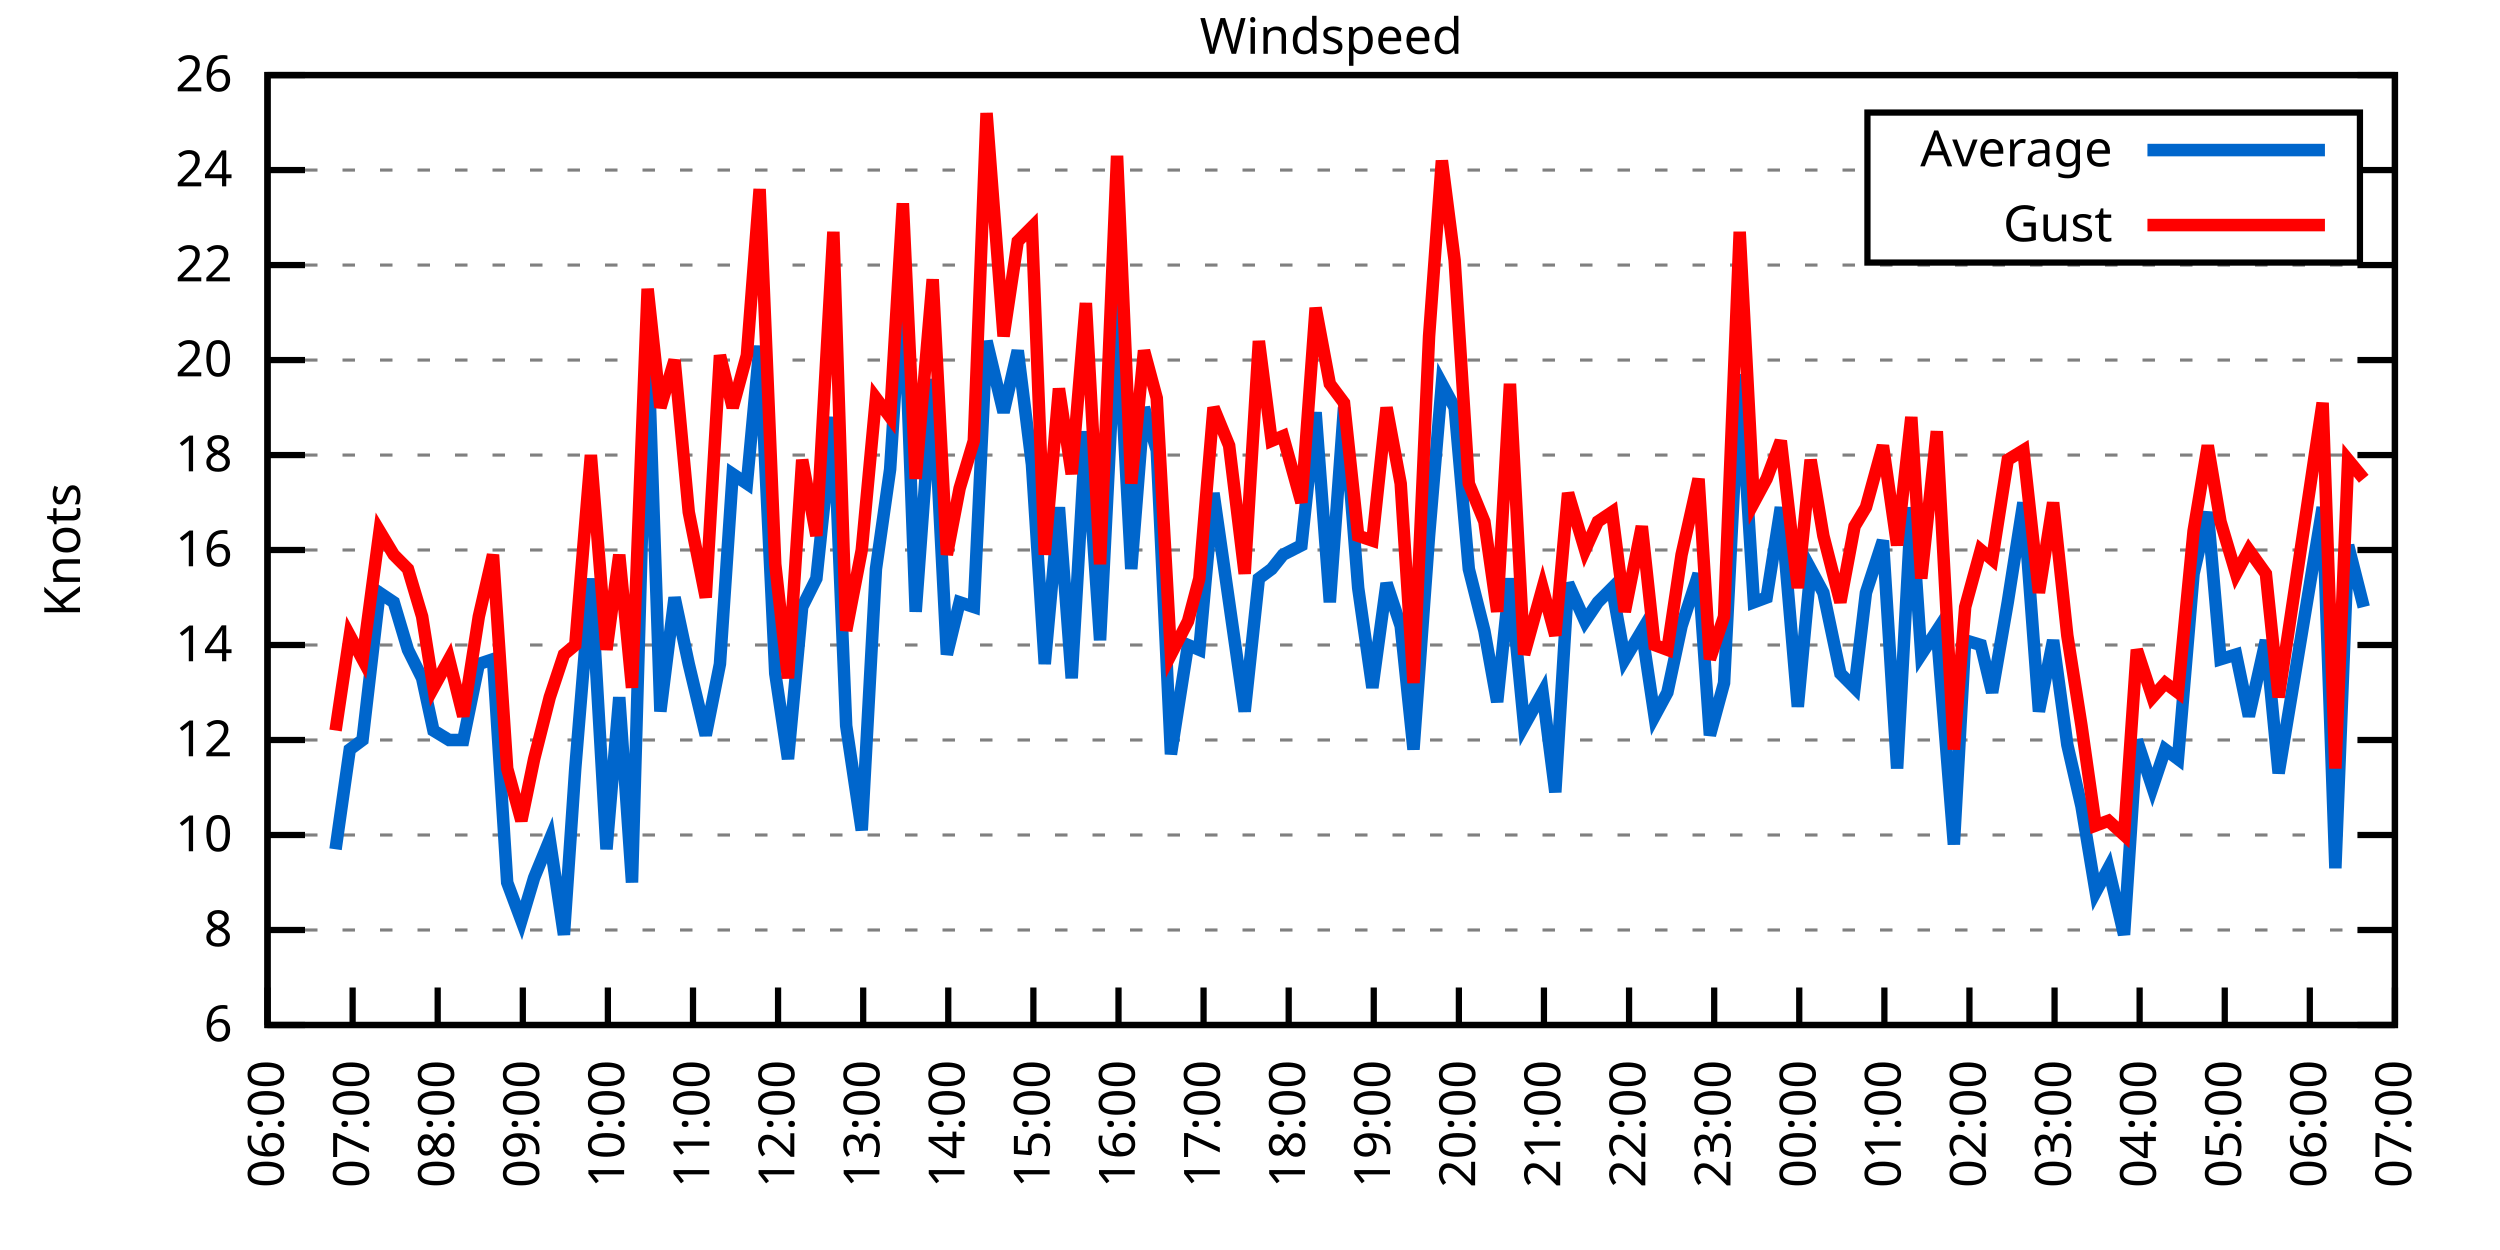
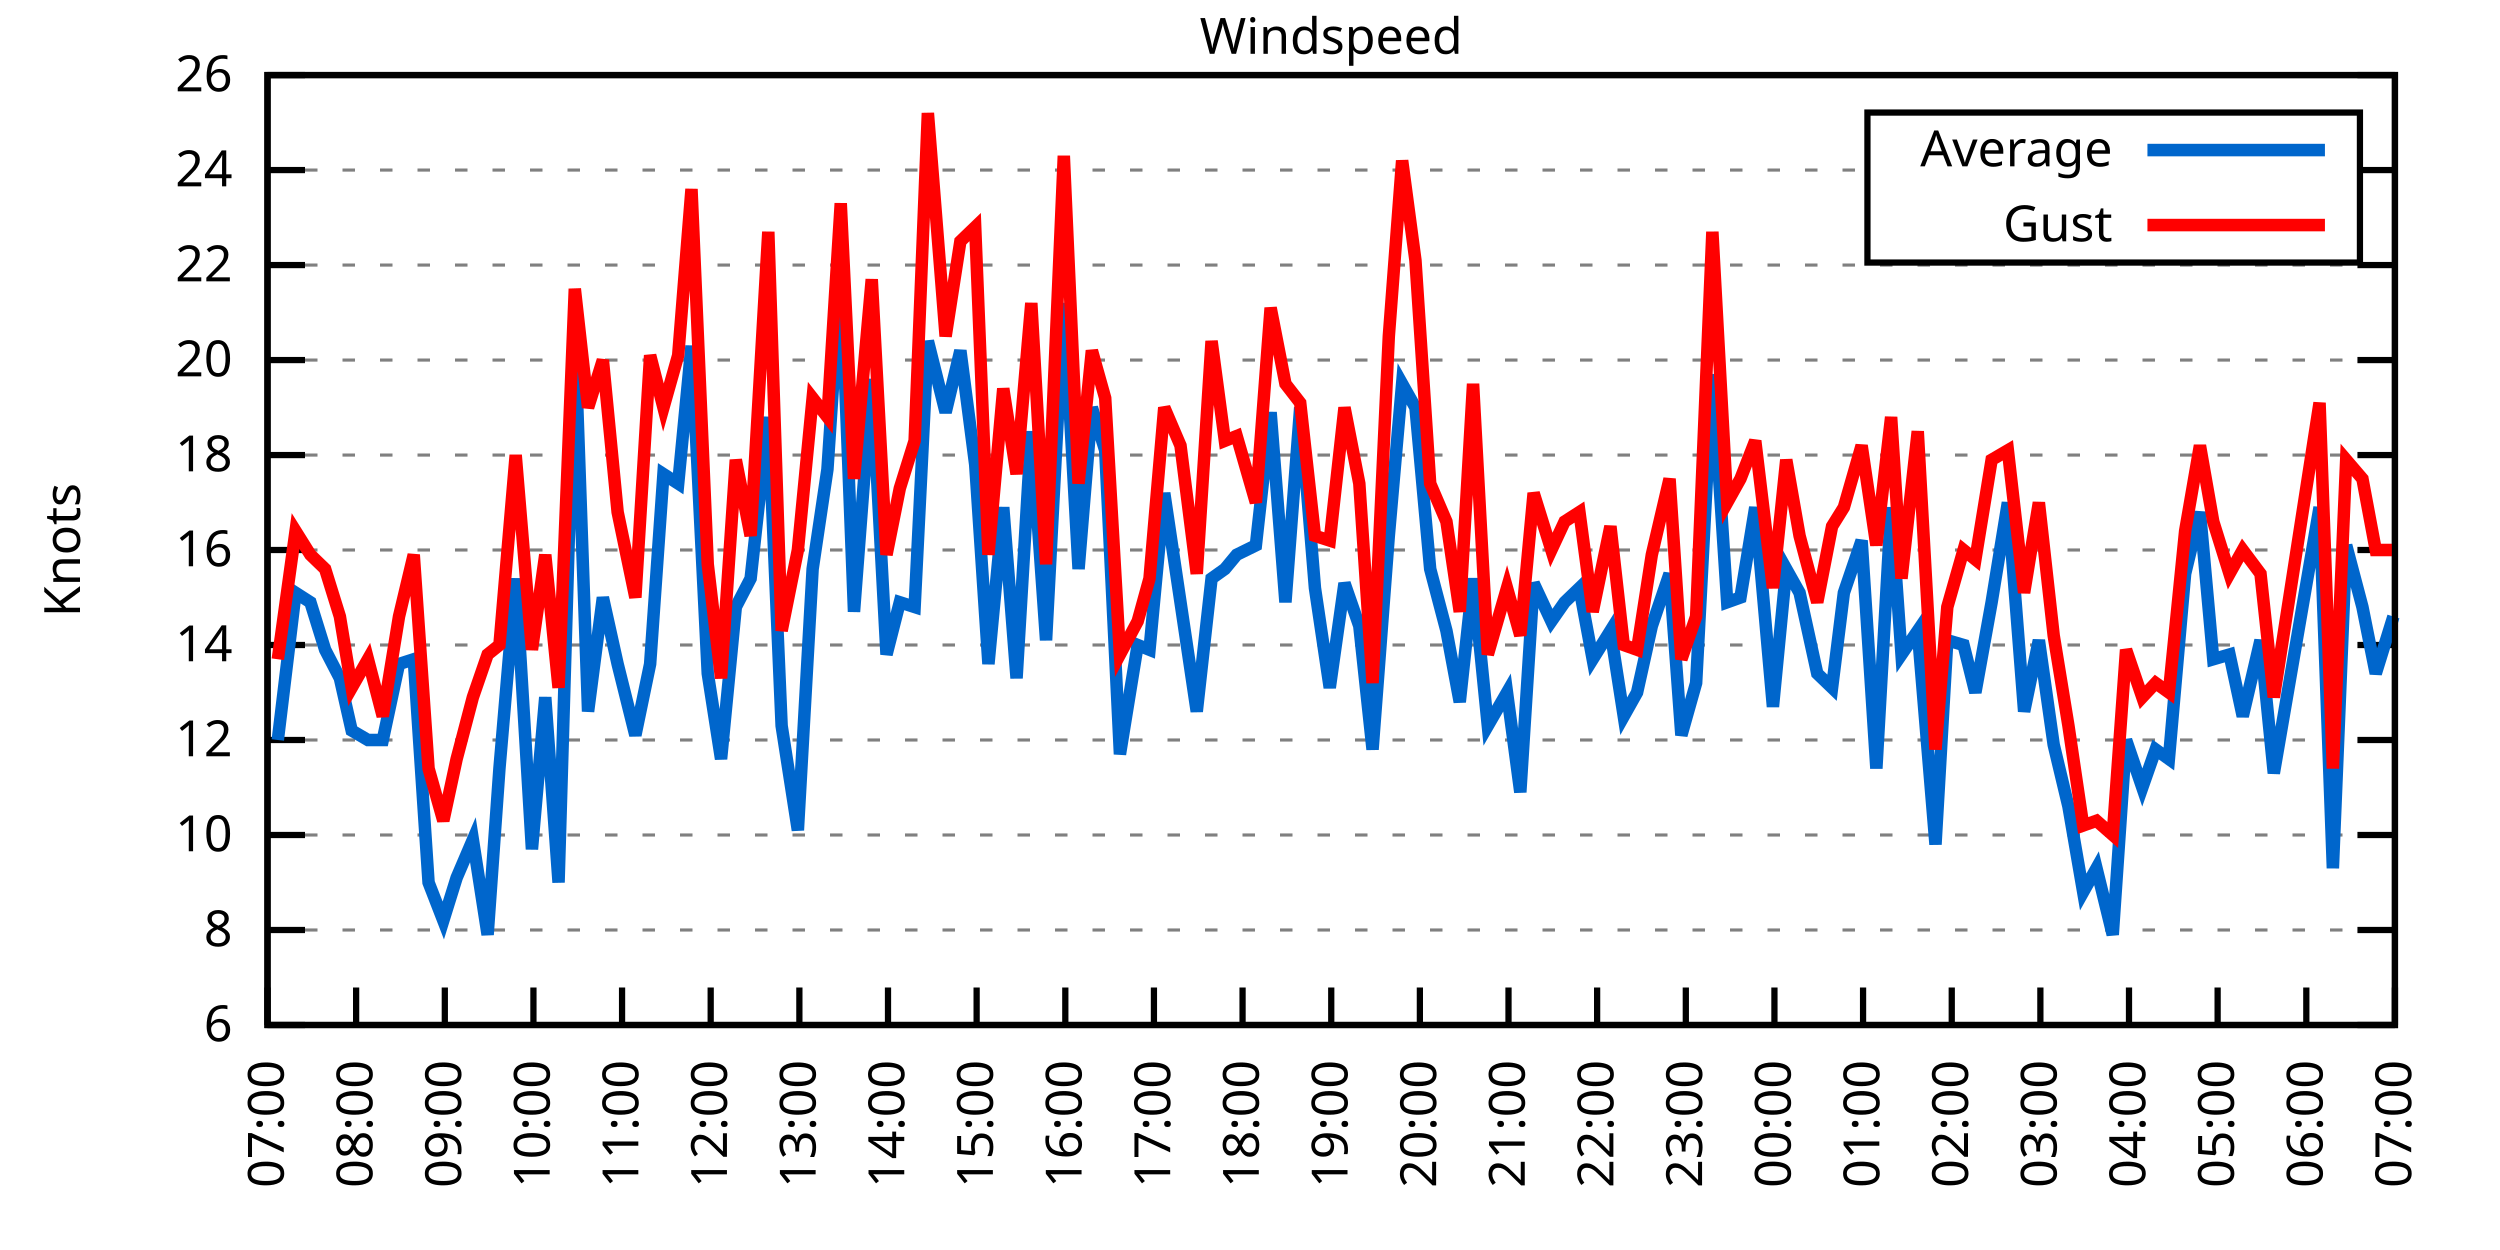
<svg xmlns="http://www.w3.org/2000/svg" xmlns:xlink="http://www.w3.org/1999/xlink" width="400" height="200" viewBox="0 0 400 200">
  <g id="gnuplot_canvas">
    <rect x="0" y="0" width="400" height="200" fill="none" />
    <defs>
      <circle id="gpDot" r="0.5" stroke-width="0.5" stroke="currentColor" />
      <path id="gpPt0" stroke-width="0.333" stroke="currentColor" d="M-1,0 h2 M0,-1 v2" />
      <path id="gpPt1" stroke-width="0.333" stroke="currentColor" d="M-1,-1 L1,1 M1,-1 L-1,1" />
      <path id="gpPt2" stroke-width="0.333" stroke="currentColor" d="M-1,0 L1,0 M0,-1 L0,1 M-1,-1 L1,1 M-1,1 L1,-1" />
      <rect id="gpPt3" stroke-width="0.333" stroke="currentColor" x="-1" y="-1" width="2" height="2" />
      <rect id="gpPt4" stroke-width="0.333" stroke="currentColor" fill="currentColor" x="-1" y="-1" width="2" height="2" />
      <circle id="gpPt5" stroke-width="0.333" stroke="currentColor" cx="0" cy="0" r="1" />
      <use xlink:href="#gpPt5" id="gpPt6" fill="currentColor" stroke="none" />
      <path id="gpPt7" stroke-width="0.333" stroke="currentColor" d="M0,-1.33 L-1.33,0.67 L1.33,0.67 z" />
      <use xlink:href="#gpPt7" id="gpPt8" fill="currentColor" stroke="none" />
      <use xlink:href="#gpPt7" id="gpPt9" stroke="currentColor" transform="rotate(180)" />
      <use xlink:href="#gpPt9" id="gpPt10" fill="currentColor" stroke="none" />
      <use xlink:href="#gpPt3" id="gpPt11" stroke="currentColor" transform="rotate(45)" />
      <use xlink:href="#gpPt11" id="gpPt12" fill="currentColor" stroke="none" />
      <path id="gpPt13" stroke-width="0.333" stroke="currentColor" d="M0,1.330 L1.265,0.411 L0.782,-1.067 L-0.782,-1.076 L-1.265,0.411 z" />
      <use xlink:href="#gpPt13" id="gpPt14" fill="currentColor" stroke="none" />
      <filter id="textbox" filterUnits="objectBoundingBox" x="0" y="0" height="1" width="1">
        <feFlood flood-color="white" flood-opacity="1" result="bgnd" />
        <feComposite in="SourceGraphic" in2="bgnd" operator="atop" />
      </filter>
      <filter id="greybox" filterUnits="objectBoundingBox" x="0" y="0" height="1" width="1">
        <feFlood flood-color="lightgrey" flood-opacity="1" result="grey" />
        <feComposite in="SourceGraphic" in2="grey" operator="atop" />
      </filter>
    </defs>
    <g fill="none" color="white" stroke="currentColor" stroke-width="1.00" stroke-linecap="butt" stroke-linejoin="miter">
</g>
    <g fill="none" color="black" stroke="currentColor" stroke-width="1.00" stroke-linecap="butt" stroke-linejoin="miter">
      <g stroke="none" shape-rendering="crispEdges">
        <polygon fill="rgb(255, 255, 255)" points="42.80,164.00 383.18,164.00 383.18,12.02 42.80,12.02 " />
      </g>
    </g>
    <g fill="none" color="black" stroke="currentColor" stroke-width="1.00" stroke-linecap="butt" stroke-linejoin="miter">
</g>
    <g fill="none" color="black" stroke="black" stroke-width="0.50" stroke-linecap="butt" stroke-linejoin="miter">
</g>
    <g fill="none" color="gray" stroke="currentColor" stroke-width="0.50" stroke-linecap="butt" stroke-linejoin="miter">
      <path stroke="gray" stroke-dasharray="2,4" class="gridline" d="M42.80,164.00 L383.19,164.00  " />
    </g>
    <g fill="none" color="gray" stroke="gray" stroke-width="1.00" stroke-linecap="butt" stroke-linejoin="miter">
</g>
    <g fill="none" color="black" stroke="currentColor" stroke-width="1.00" stroke-linecap="butt" stroke-linejoin="miter">
      <path stroke="black" d="M42.80,164.00 L48.80,164.00 M383.19,164.00 L377.19,164.00  " />
      <g transform="translate(37.20,166.60)" stroke="none" fill="black" font-family="Sans" font-size="8.00" text-anchor="end">
        <text>
          <tspan font-family="Sans"> 6</tspan>
        </text>
      </g>
    </g>
    <g fill="none" color="black" stroke="currentColor" stroke-width="1.00" stroke-linecap="butt" stroke-linejoin="miter">
</g>
    <g fill="none" color="black" stroke="black" stroke-width="0.50" stroke-linecap="butt" stroke-linejoin="miter">
</g>
    <g fill="none" color="gray" stroke="currentColor" stroke-width="0.50" stroke-linecap="butt" stroke-linejoin="miter">
      <path stroke="gray" stroke-dasharray="2,4" class="gridline" d="M42.80,148.80 L383.19,148.80  " />
    </g>
    <g fill="none" color="gray" stroke="gray" stroke-width="1.00" stroke-linecap="butt" stroke-linejoin="miter">
</g>
    <g fill="none" color="black" stroke="currentColor" stroke-width="1.00" stroke-linecap="butt" stroke-linejoin="miter">
      <path stroke="black" d="M42.80,148.80 L48.80,148.80 M383.19,148.80 L377.19,148.80  " />
      <g transform="translate(37.20,151.40)" stroke="none" fill="black" font-family="Sans" font-size="8.00" text-anchor="end">
        <text>
          <tspan font-family="Sans"> 8</tspan>
        </text>
      </g>
    </g>
    <g fill="none" color="black" stroke="currentColor" stroke-width="1.00" stroke-linecap="butt" stroke-linejoin="miter">
</g>
    <g fill="none" color="black" stroke="black" stroke-width="0.50" stroke-linecap="butt" stroke-linejoin="miter">
</g>
    <g fill="none" color="gray" stroke="currentColor" stroke-width="0.50" stroke-linecap="butt" stroke-linejoin="miter">
      <path stroke="gray" stroke-dasharray="2,4" class="gridline" d="M42.80,133.60 L383.19,133.60  " />
    </g>
    <g fill="none" color="gray" stroke="gray" stroke-width="1.00" stroke-linecap="butt" stroke-linejoin="miter">
</g>
    <g fill="none" color="black" stroke="currentColor" stroke-width="1.00" stroke-linecap="butt" stroke-linejoin="miter">
      <path stroke="black" d="M42.80,133.60 L48.80,133.60 M383.19,133.60 L377.19,133.60  " />
      <g transform="translate(37.20,136.20)" stroke="none" fill="black" font-family="Sans" font-size="8.00" text-anchor="end">
        <text>
          <tspan font-family="Sans"> 10</tspan>
        </text>
      </g>
    </g>
    <g fill="none" color="black" stroke="currentColor" stroke-width="1.00" stroke-linecap="butt" stroke-linejoin="miter">
</g>
    <g fill="none" color="black" stroke="black" stroke-width="0.50" stroke-linecap="butt" stroke-linejoin="miter">
</g>
    <g fill="none" color="gray" stroke="currentColor" stroke-width="0.50" stroke-linecap="butt" stroke-linejoin="miter">
      <path stroke="gray" stroke-dasharray="2,4" class="gridline" d="M42.80,118.40 L383.19,118.40  " />
    </g>
    <g fill="none" color="gray" stroke="gray" stroke-width="1.00" stroke-linecap="butt" stroke-linejoin="miter">
</g>
    <g fill="none" color="black" stroke="currentColor" stroke-width="1.00" stroke-linecap="butt" stroke-linejoin="miter">
      <path stroke="black" d="M42.80,118.40 L48.80,118.40 M383.19,118.40 L377.19,118.40  " />
      <g transform="translate(37.20,121.00)" stroke="none" fill="black" font-family="Sans" font-size="8.00" text-anchor="end">
        <text>
          <tspan font-family="Sans"> 12</tspan>
        </text>
      </g>
    </g>
    <g fill="none" color="black" stroke="currentColor" stroke-width="1.00" stroke-linecap="butt" stroke-linejoin="miter">
</g>
    <g fill="none" color="black" stroke="black" stroke-width="0.50" stroke-linecap="butt" stroke-linejoin="miter">
</g>
    <g fill="none" color="gray" stroke="currentColor" stroke-width="0.50" stroke-linecap="butt" stroke-linejoin="miter">
      <path stroke="gray" stroke-dasharray="2,4" class="gridline" d="M42.80,103.20 L383.19,103.20  " />
    </g>
    <g fill="none" color="gray" stroke="gray" stroke-width="1.00" stroke-linecap="butt" stroke-linejoin="miter">
</g>
    <g fill="none" color="black" stroke="currentColor" stroke-width="1.00" stroke-linecap="butt" stroke-linejoin="miter">
      <path stroke="black" d="M42.80,103.20 L48.80,103.20 M383.19,103.20 L377.19,103.20  " />
      <g transform="translate(37.20,105.80)" stroke="none" fill="black" font-family="Sans" font-size="8.00" text-anchor="end">
        <text>
          <tspan font-family="Sans"> 14</tspan>
        </text>
      </g>
    </g>
    <g fill="none" color="black" stroke="currentColor" stroke-width="1.00" stroke-linecap="butt" stroke-linejoin="miter">
</g>
    <g fill="none" color="black" stroke="black" stroke-width="0.50" stroke-linecap="butt" stroke-linejoin="miter">
</g>
    <g fill="none" color="gray" stroke="currentColor" stroke-width="0.50" stroke-linecap="butt" stroke-linejoin="miter">
      <path stroke="gray" stroke-dasharray="2,4" class="gridline" d="M42.80,88.00 L383.19,88.00  " />
    </g>
    <g fill="none" color="gray" stroke="gray" stroke-width="1.00" stroke-linecap="butt" stroke-linejoin="miter">
</g>
    <g fill="none" color="black" stroke="currentColor" stroke-width="1.00" stroke-linecap="butt" stroke-linejoin="miter">
      <path stroke="black" d="M42.80,88.00 L48.80,88.00 M383.19,88.00 L377.19,88.00  " />
      <g transform="translate(37.20,90.60)" stroke="none" fill="black" font-family="Sans" font-size="8.00" text-anchor="end">
        <text>
          <tspan font-family="Sans"> 16</tspan>
        </text>
      </g>
    </g>
    <g fill="none" color="black" stroke="currentColor" stroke-width="1.00" stroke-linecap="butt" stroke-linejoin="miter">
</g>
    <g fill="none" color="black" stroke="black" stroke-width="0.50" stroke-linecap="butt" stroke-linejoin="miter">
</g>
    <g fill="none" color="gray" stroke="currentColor" stroke-width="0.50" stroke-linecap="butt" stroke-linejoin="miter">
      <path stroke="gray" stroke-dasharray="2,4" class="gridline" d="M42.80,72.81 L383.19,72.81  " />
    </g>
    <g fill="none" color="gray" stroke="gray" stroke-width="1.00" stroke-linecap="butt" stroke-linejoin="miter">
</g>
    <g fill="none" color="black" stroke="currentColor" stroke-width="1.00" stroke-linecap="butt" stroke-linejoin="miter">
      <path stroke="black" d="M42.80,72.81 L48.80,72.81 M383.19,72.81 L377.19,72.81  " />
      <g transform="translate(37.20,75.41)" stroke="none" fill="black" font-family="Sans" font-size="8.00" text-anchor="end">
        <text>
          <tspan font-family="Sans"> 18</tspan>
        </text>
      </g>
    </g>
    <g fill="none" color="black" stroke="currentColor" stroke-width="1.00" stroke-linecap="butt" stroke-linejoin="miter">
</g>
    <g fill="none" color="black" stroke="black" stroke-width="0.50" stroke-linecap="butt" stroke-linejoin="miter">
</g>
    <g fill="none" color="gray" stroke="currentColor" stroke-width="0.50" stroke-linecap="butt" stroke-linejoin="miter">
      <path stroke="gray" stroke-dasharray="2,4" class="gridline" d="M42.80,57.61 L383.19,57.61  " />
    </g>
    <g fill="none" color="gray" stroke="gray" stroke-width="1.00" stroke-linecap="butt" stroke-linejoin="miter">
</g>
    <g fill="none" color="black" stroke="currentColor" stroke-width="1.00" stroke-linecap="butt" stroke-linejoin="miter">
      <path stroke="black" d="M42.80,57.61 L48.80,57.61 M383.19,57.61 L377.19,57.61  " />
      <g transform="translate(37.20,60.21)" stroke="none" fill="black" font-family="Sans" font-size="8.00" text-anchor="end">
        <text>
          <tspan font-family="Sans"> 20</tspan>
        </text>
      </g>
    </g>
    <g fill="none" color="black" stroke="currentColor" stroke-width="1.00" stroke-linecap="butt" stroke-linejoin="miter">
</g>
    <g fill="none" color="black" stroke="black" stroke-width="0.50" stroke-linecap="butt" stroke-linejoin="miter">
</g>
    <g fill="none" color="gray" stroke="currentColor" stroke-width="0.50" stroke-linecap="butt" stroke-linejoin="miter">
      <path stroke="gray" stroke-dasharray="2,4" class="gridline" d="M42.80,42.41 L383.19,42.41  " />
    </g>
    <g fill="none" color="gray" stroke="gray" stroke-width="1.00" stroke-linecap="butt" stroke-linejoin="miter">
</g>
    <g fill="none" color="black" stroke="currentColor" stroke-width="1.00" stroke-linecap="butt" stroke-linejoin="miter">
      <path stroke="black" d="M42.80,42.41 L48.80,42.41 M383.19,42.41 L377.19,42.41  " />
      <g transform="translate(37.20,45.01)" stroke="none" fill="black" font-family="Sans" font-size="8.00" text-anchor="end">
        <text>
          <tspan font-family="Sans"> 22</tspan>
        </text>
      </g>
    </g>
    <g fill="none" color="black" stroke="currentColor" stroke-width="1.00" stroke-linecap="butt" stroke-linejoin="miter">
</g>
    <g fill="none" color="black" stroke="black" stroke-width="0.50" stroke-linecap="butt" stroke-linejoin="miter">
</g>
    <g fill="none" color="gray" stroke="currentColor" stroke-width="0.50" stroke-linecap="butt" stroke-linejoin="miter">
      <path stroke="gray" stroke-dasharray="2,4" class="gridline" d="M42.80,27.21 L298.79,27.21 M377.59,27.21 L383.19,27.21  " />
    </g>
    <g fill="none" color="gray" stroke="gray" stroke-width="1.00" stroke-linecap="butt" stroke-linejoin="miter">
</g>
    <g fill="none" color="black" stroke="currentColor" stroke-width="1.00" stroke-linecap="butt" stroke-linejoin="miter">
      <path stroke="black" d="M42.80,27.21 L48.80,27.21 M383.19,27.21 L377.19,27.21  " />
      <g transform="translate(37.20,29.81)" stroke="none" fill="black" font-family="Sans" font-size="8.00" text-anchor="end">
        <text>
          <tspan font-family="Sans"> 24</tspan>
        </text>
      </g>
    </g>
    <g fill="none" color="black" stroke="currentColor" stroke-width="1.00" stroke-linecap="butt" stroke-linejoin="miter">
</g>
    <g fill="none" color="black" stroke="black" stroke-width="0.50" stroke-linecap="butt" stroke-linejoin="miter">
</g>
    <g fill="none" color="gray" stroke="currentColor" stroke-width="0.50" stroke-linecap="butt" stroke-linejoin="miter">
      <path stroke="gray" stroke-dasharray="2,4" class="gridline" d="M42.80,12.01 L383.19,12.01  " />
    </g>
    <g fill="none" color="gray" stroke="gray" stroke-width="1.00" stroke-linecap="butt" stroke-linejoin="miter">
</g>
    <g fill="none" color="black" stroke="currentColor" stroke-width="1.00" stroke-linecap="butt" stroke-linejoin="miter">
      <path stroke="black" d="M42.80,12.01 L48.80,12.01 M383.19,12.01 L377.19,12.01  " />
      <g transform="translate(37.20,14.61)" stroke="none" fill="black" font-family="Sans" font-size="8.00" text-anchor="end">
        <text>
          <tspan font-family="Sans"> 26</tspan>
        </text>
      </g>
    </g>
    <g fill="none" color="black" stroke="currentColor" stroke-width="1.00" stroke-linecap="butt" stroke-linejoin="miter">
      <path stroke="black" d="M42.80,164.00 L42.80,158.00  " />
      <g transform="translate(45.40,169.60) rotate(270.00)" stroke="none" fill="black" font-family="Sans" font-size="8.00" text-anchor="end">
        <text>
-           <tspan font-family="Sans">06:00</tspan>
-         </text>
-       </g>
-     </g>
-     <g fill="none" color="black" stroke="currentColor" stroke-width="1.00" stroke-linecap="butt" stroke-linejoin="miter">
-       <path stroke="black" d="M56.42,164.00 L56.42,158.00  " />
-       <g transform="translate(59.02,169.60) rotate(270.00)" stroke="none" fill="black" font-family="Sans" font-size="8.00" text-anchor="end">
-         <text>
          <tspan font-family="Sans">07:00</tspan>
        </text>
      </g>
    </g>
    <g fill="none" color="black" stroke="currentColor" stroke-width="1.00" stroke-linecap="butt" stroke-linejoin="miter">
-       <path stroke="black" d="M70.03,164.00 L70.03,158.00  " />
-       <g transform="translate(72.63,169.60) rotate(270.00)" stroke="none" fill="black" font-family="Sans" font-size="8.00" text-anchor="end">
+       <path stroke="black" d="M56.98,164.00 L56.98,158.00  " />
+       <g transform="translate(59.58,169.60) rotate(270.00)" stroke="none" fill="black" font-family="Sans" font-size="8.00" text-anchor="end">
        <text>
          <tspan font-family="Sans">08:00</tspan>
        </text>
      </g>
    </g>
    <g fill="none" color="black" stroke="currentColor" stroke-width="1.00" stroke-linecap="butt" stroke-linejoin="miter">
-       <path stroke="black" d="M83.65,164.00 L83.65,158.00  " />
-       <g transform="translate(86.25,169.60) rotate(270.00)" stroke="none" fill="black" font-family="Sans" font-size="8.00" text-anchor="end">
+       <path stroke="black" d="M71.17,164.00 L71.17,158.00  " />
+       <g transform="translate(73.77,169.60) rotate(270.00)" stroke="none" fill="black" font-family="Sans" font-size="8.00" text-anchor="end">
        <text>
          <tspan font-family="Sans">09:00</tspan>
        </text>
      </g>
    </g>
    <g fill="none" color="black" stroke="currentColor" stroke-width="1.00" stroke-linecap="butt" stroke-linejoin="miter">
-       <path stroke="black" d="M97.26,164.00 L97.26,158.00  " />
-       <g transform="translate(99.86,169.60) rotate(270.00)" stroke="none" fill="black" font-family="Sans" font-size="8.00" text-anchor="end">
+       <path stroke="black" d="M85.35,164.00 L85.35,158.00  " />
+       <g transform="translate(87.95,169.60) rotate(270.00)" stroke="none" fill="black" font-family="Sans" font-size="8.00" text-anchor="end">
        <text>
          <tspan font-family="Sans">10:00</tspan>
        </text>
      </g>
    </g>
    <g fill="none" color="black" stroke="currentColor" stroke-width="1.00" stroke-linecap="butt" stroke-linejoin="miter">
-       <path stroke="black" d="M110.88,164.00 L110.88,158.00  " />
-       <g transform="translate(113.48,169.60) rotate(270.00)" stroke="none" fill="black" font-family="Sans" font-size="8.00" text-anchor="end">
+       <path stroke="black" d="M99.53,164.00 L99.53,158.00  " />
+       <g transform="translate(102.13,169.60) rotate(270.00)" stroke="none" fill="black" font-family="Sans" font-size="8.00" text-anchor="end">
        <text>
          <tspan font-family="Sans">11:00</tspan>
        </text>
      </g>
    </g>
    <g fill="none" color="black" stroke="currentColor" stroke-width="1.00" stroke-linecap="butt" stroke-linejoin="miter">
-       <path stroke="black" d="M124.49,164.00 L124.49,158.00  " />
-       <g transform="translate(127.09,169.60) rotate(270.00)" stroke="none" fill="black" font-family="Sans" font-size="8.00" text-anchor="end">
+       <path stroke="black" d="M113.71,164.00 L113.71,158.00  " />
+       <g transform="translate(116.31,169.60) rotate(270.00)" stroke="none" fill="black" font-family="Sans" font-size="8.00" text-anchor="end">
        <text>
          <tspan font-family="Sans">12:00</tspan>
        </text>
      </g>
    </g>
    <g fill="none" color="black" stroke="currentColor" stroke-width="1.00" stroke-linecap="butt" stroke-linejoin="miter">
-       <path stroke="black" d="M138.11,164.00 L138.11,158.00  " />
-       <g transform="translate(140.71,169.60) rotate(270.00)" stroke="none" fill="black" font-family="Sans" font-size="8.00" text-anchor="end">
+       <path stroke="black" d="M127.90,164.00 L127.90,158.00  " />
+       <g transform="translate(130.50,169.60) rotate(270.00)" stroke="none" fill="black" font-family="Sans" font-size="8.00" text-anchor="end">
        <text>
          <tspan font-family="Sans">13:00</tspan>
        </text>
      </g>
    </g>
    <g fill="none" color="black" stroke="currentColor" stroke-width="1.00" stroke-linecap="butt" stroke-linejoin="miter">
-       <path stroke="black" d="M151.72,164.00 L151.72,158.00  " />
-       <g transform="translate(154.32,169.60) rotate(270.00)" stroke="none" fill="black" font-family="Sans" font-size="8.00" text-anchor="end">
+       <path stroke="black" d="M142.08,164.00 L142.08,158.00  " />
+       <g transform="translate(144.68,169.60) rotate(270.00)" stroke="none" fill="black" font-family="Sans" font-size="8.00" text-anchor="end">
        <text>
          <tspan font-family="Sans">14:00</tspan>
        </text>
      </g>
    </g>
    <g fill="none" color="black" stroke="currentColor" stroke-width="1.00" stroke-linecap="butt" stroke-linejoin="miter">
-       <path stroke="black" d="M165.34,164.00 L165.34,158.00  " />
-       <g transform="translate(167.94,169.60) rotate(270.00)" stroke="none" fill="black" font-family="Sans" font-size="8.00" text-anchor="end">
+       <path stroke="black" d="M156.26,164.00 L156.26,158.00  " />
+       <g transform="translate(158.86,169.60) rotate(270.00)" stroke="none" fill="black" font-family="Sans" font-size="8.00" text-anchor="end">
        <text>
          <tspan font-family="Sans">15:00</tspan>
        </text>
      </g>
    </g>
    <g fill="none" color="black" stroke="currentColor" stroke-width="1.00" stroke-linecap="butt" stroke-linejoin="miter">
-       <path stroke="black" d="M178.96,164.00 L178.96,158.00  " />
-       <g transform="translate(181.56,169.60) rotate(270.00)" stroke="none" fill="black" font-family="Sans" font-size="8.00" text-anchor="end">
+       <path stroke="black" d="M170.45,164.00 L170.45,158.00  " />
+       <g transform="translate(173.05,169.60) rotate(270.00)" stroke="none" fill="black" font-family="Sans" font-size="8.00" text-anchor="end">
        <text>
          <tspan font-family="Sans">16:00</tspan>
        </text>
      </g>
    </g>
    <g fill="none" color="black" stroke="currentColor" stroke-width="1.00" stroke-linecap="butt" stroke-linejoin="miter">
-       <path stroke="black" d="M192.57,164.00 L192.57,158.00  " />
-       <g transform="translate(195.17,169.60) rotate(270.00)" stroke="none" fill="black" font-family="Sans" font-size="8.00" text-anchor="end">
+       <path stroke="black" d="M184.63,164.00 L184.63,158.00  " />
+       <g transform="translate(187.23,169.60) rotate(270.00)" stroke="none" fill="black" font-family="Sans" font-size="8.00" text-anchor="end">
        <text>
          <tspan font-family="Sans">17:00</tspan>
        </text>
      </g>
    </g>
    <g fill="none" color="black" stroke="currentColor" stroke-width="1.00" stroke-linecap="butt" stroke-linejoin="miter">
-       <path stroke="black" d="M206.19,164.00 L206.19,158.00  " />
-       <g transform="translate(208.79,169.60) rotate(270.00)" stroke="none" fill="black" font-family="Sans" font-size="8.00" text-anchor="end">
+       <path stroke="black" d="M198.81,164.00 L198.81,158.00  " />
+       <g transform="translate(201.41,169.60) rotate(270.00)" stroke="none" fill="black" font-family="Sans" font-size="8.00" text-anchor="end">
        <text>
          <tspan font-family="Sans">18:00</tspan>
        </text>
      </g>
    </g>
    <g fill="none" color="black" stroke="currentColor" stroke-width="1.00" stroke-linecap="butt" stroke-linejoin="miter">
-       <path stroke="black" d="M219.80,164.00 L219.80,158.00  " />
-       <g transform="translate(222.40,169.60) rotate(270.00)" stroke="none" fill="black" font-family="Sans" font-size="8.00" text-anchor="end">
+       <path stroke="black" d="M213.00,164.00 L213.00,158.00  " />
+       <g transform="translate(215.60,169.60) rotate(270.00)" stroke="none" fill="black" font-family="Sans" font-size="8.00" text-anchor="end">
        <text>
          <tspan font-family="Sans">19:00</tspan>
        </text>
      </g>
    </g>
    <g fill="none" color="black" stroke="currentColor" stroke-width="1.00" stroke-linecap="butt" stroke-linejoin="miter">
-       <path stroke="black" d="M233.42,164.00 L233.42,158.00  " />
-       <g transform="translate(236.02,169.60) rotate(270.00)" stroke="none" fill="black" font-family="Sans" font-size="8.00" text-anchor="end">
+       <path stroke="black" d="M227.18,164.00 L227.18,158.00  " />
+       <g transform="translate(229.78,169.60) rotate(270.00)" stroke="none" fill="black" font-family="Sans" font-size="8.00" text-anchor="end">
        <text>
          <tspan font-family="Sans">20:00</tspan>
        </text>
      </g>
    </g>
    <g fill="none" color="black" stroke="currentColor" stroke-width="1.00" stroke-linecap="butt" stroke-linejoin="miter">
-       <path stroke="black" d="M247.03,164.00 L247.03,158.00  " />
-       <g transform="translate(249.63,169.60) rotate(270.00)" stroke="none" fill="black" font-family="Sans" font-size="8.00" text-anchor="end">
+       <path stroke="black" d="M241.36,164.00 L241.36,158.00  " />
+       <g transform="translate(243.96,169.60) rotate(270.00)" stroke="none" fill="black" font-family="Sans" font-size="8.00" text-anchor="end">
        <text>
          <tspan font-family="Sans">21:00</tspan>
        </text>
      </g>
    </g>
    <g fill="none" color="black" stroke="currentColor" stroke-width="1.00" stroke-linecap="butt" stroke-linejoin="miter">
-       <path stroke="black" d="M260.65,164.00 L260.65,158.00  " />
-       <g transform="translate(263.25,169.60) rotate(270.00)" stroke="none" fill="black" font-family="Sans" font-size="8.00" text-anchor="end">
+       <path stroke="black" d="M255.54,164.00 L255.54,158.00  " />
+       <g transform="translate(258.14,169.60) rotate(270.00)" stroke="none" fill="black" font-family="Sans" font-size="8.00" text-anchor="end">
        <text>
          <tspan font-family="Sans">22:00</tspan>
        </text>
      </g>
    </g>
    <g fill="none" color="black" stroke="currentColor" stroke-width="1.00" stroke-linecap="butt" stroke-linejoin="miter">
-       <path stroke="black" d="M274.27,164.00 L274.27,158.00  " />
-       <g transform="translate(276.87,169.60) rotate(270.00)" stroke="none" fill="black" font-family="Sans" font-size="8.00" text-anchor="end">
+       <path stroke="black" d="M269.73,164.00 L269.73,158.00  " />
+       <g transform="translate(272.33,169.60) rotate(270.00)" stroke="none" fill="black" font-family="Sans" font-size="8.00" text-anchor="end">
        <text>
          <tspan font-family="Sans">23:00</tspan>
        </text>
      </g>
    </g>
    <g fill="none" color="black" stroke="currentColor" stroke-width="1.00" stroke-linecap="butt" stroke-linejoin="miter">
-       <path stroke="black" d="M287.88,164.00 L287.88,158.00  " />
-       <g transform="translate(290.48,169.60) rotate(270.00)" stroke="none" fill="black" font-family="Sans" font-size="8.00" text-anchor="end">
+       <path stroke="black" d="M283.91,164.00 L283.91,158.00  " />
+       <g transform="translate(286.51,169.60) rotate(270.00)" stroke="none" fill="black" font-family="Sans" font-size="8.00" text-anchor="end">
        <text>
          <tspan font-family="Sans">00:00</tspan>
        </text>
      </g>
    </g>
    <g fill="none" color="black" stroke="currentColor" stroke-width="1.00" stroke-linecap="butt" stroke-linejoin="miter">
-       <path stroke="black" d="M301.50,164.00 L301.50,158.00  " />
-       <g transform="translate(304.10,169.60) rotate(270.00)" stroke="none" fill="black" font-family="Sans" font-size="8.00" text-anchor="end">
+       <path stroke="black" d="M298.09,164.00 L298.09,158.00  " />
+       <g transform="translate(300.69,169.60) rotate(270.00)" stroke="none" fill="black" font-family="Sans" font-size="8.00" text-anchor="end">
        <text>
          <tspan font-family="Sans">01:00</tspan>
        </text>
      </g>
    </g>
    <g fill="none" color="black" stroke="currentColor" stroke-width="1.00" stroke-linecap="butt" stroke-linejoin="miter">
-       <path stroke="black" d="M315.11,164.00 L315.11,158.00  " />
-       <g transform="translate(317.71,169.60) rotate(270.00)" stroke="none" fill="black" font-family="Sans" font-size="8.00" text-anchor="end">
+       <path stroke="black" d="M312.28,164.00 L312.28,158.00  " />
+       <g transform="translate(314.88,169.60) rotate(270.00)" stroke="none" fill="black" font-family="Sans" font-size="8.00" text-anchor="end">
        <text>
          <tspan font-family="Sans">02:00</tspan>
        </text>
      </g>
    </g>
    <g fill="none" color="black" stroke="currentColor" stroke-width="1.00" stroke-linecap="butt" stroke-linejoin="miter">
-       <path stroke="black" d="M328.73,164.00 L328.73,158.00  " />
-       <g transform="translate(331.33,169.60) rotate(270.00)" stroke="none" fill="black" font-family="Sans" font-size="8.00" text-anchor="end">
+       <path stroke="black" d="M326.46,164.00 L326.46,158.00  " />
+       <g transform="translate(329.06,169.60) rotate(270.00)" stroke="none" fill="black" font-family="Sans" font-size="8.00" text-anchor="end">
        <text>
          <tspan font-family="Sans">03:00</tspan>
        </text>
      </g>
    </g>
    <g fill="none" color="black" stroke="currentColor" stroke-width="1.00" stroke-linecap="butt" stroke-linejoin="miter">
-       <path stroke="black" d="M342.34,164.00 L342.34,158.00  " />
-       <g transform="translate(344.94,169.60) rotate(270.00)" stroke="none" fill="black" font-family="Sans" font-size="8.00" text-anchor="end">
+       <path stroke="black" d="M340.64,164.00 L340.64,158.00  " />
+       <g transform="translate(343.24,169.60) rotate(270.00)" stroke="none" fill="black" font-family="Sans" font-size="8.00" text-anchor="end">
        <text>
          <tspan font-family="Sans">04:00</tspan>
        </text>
      </g>
    </g>
    <g fill="none" color="black" stroke="currentColor" stroke-width="1.00" stroke-linecap="butt" stroke-linejoin="miter">
-       <path stroke="black" d="M355.96,164.00 L355.96,158.00  " />
-       <g transform="translate(358.56,169.60) rotate(270.00)" stroke="none" fill="black" font-family="Sans" font-size="8.00" text-anchor="end">
+       <path stroke="black" d="M354.82,164.00 L354.82,158.00  " />
+       <g transform="translate(357.42,169.60) rotate(270.00)" stroke="none" fill="black" font-family="Sans" font-size="8.00" text-anchor="end">
        <text>
          <tspan font-family="Sans">05:00</tspan>
        </text>
      </g>
    </g>
    <g fill="none" color="black" stroke="currentColor" stroke-width="1.00" stroke-linecap="butt" stroke-linejoin="miter">
-       <path stroke="black" d="M369.57,164.00 L369.57,158.00  " />
-       <g transform="translate(372.17,169.60) rotate(270.00)" stroke="none" fill="black" font-family="Sans" font-size="8.00" text-anchor="end">
+       <path stroke="black" d="M369.01,164.00 L369.01,158.00  " />
+       <g transform="translate(371.61,169.60) rotate(270.00)" stroke="none" fill="black" font-family="Sans" font-size="8.00" text-anchor="end">
        <text>
          <tspan font-family="Sans">06:00</tspan>
        </text>
      </g>
    </g>
    <g fill="none" color="black" stroke="currentColor" stroke-width="1.00" stroke-linecap="butt" stroke-linejoin="miter">
      <path stroke="black" d="M383.19,164.00 L383.19,158.00  " />
      <g transform="translate(385.79,169.60) rotate(270.00)" stroke="none" fill="black" font-family="Sans" font-size="8.00" text-anchor="end">
        <text>
          <tspan font-family="Sans">07:00</tspan>
        </text>
      </g>
    </g>
    <g fill="none" color="black" stroke="currentColor" stroke-width="1.00" stroke-linecap="butt" stroke-linejoin="miter">
</g>
    <g fill="none" color="black" stroke="currentColor" stroke-width="1.00" stroke-linecap="butt" stroke-linejoin="miter">
      <path stroke="black" d="M42.80,12.01 L42.80,164.00 L383.19,164.00 L383.19,12.01 L42.80,12.01 Z  " />
    </g>
    <g fill="none" color="black" stroke="currentColor" stroke-width="1.00" stroke-linecap="butt" stroke-linejoin="miter">
</g>
    <g fill="none" color="black" stroke="currentColor" stroke-width="1.00" stroke-linecap="butt" stroke-linejoin="miter">
      <path stroke="black" d="M298.79,42.01 L298.79,18.01 L377.59,18.01 L377.59,42.01 L298.79,42.01 Z  " />
    </g>
    <g id="Windspeed_plot_1">
      <g fill="none" color="white" stroke="black" stroke-width="2.00" stroke-linecap="butt" stroke-linejoin="miter">
</g>
      <g fill="none" color="black" stroke="currentColor" stroke-width="2.00" stroke-linecap="butt" stroke-linejoin="miter">
        <g transform="translate(337.99,26.61)" stroke="none" fill="black" font-family="Sans" font-size="8.00" text-anchor="end">
          <text>
            <tspan font-family="Sans">Average</tspan>
          </text>
        </g>
      </g>
      <g fill="none" color="black" stroke="currentColor" stroke-width="2.00" stroke-linecap="butt" stroke-linejoin="miter">
-         <path stroke="rgb(  0, 102, 204)" d="M343.59,24.01 L371.99,24.01 M53.69,135.88 L55.96,119.92 L58.00,118.40 L60.73,94.84 L63.00,96.36 L65.27,103.96   L67.54,108.52 L69.35,116.88 L71.85,118.40 L74.12,118.40 L76.61,106.24 L78.88,105.48 L81.15,141.20 L83.42,147.28   L85.46,140.44 L87.96,134.36 L90.23,149.56 L92.04,122.96 L94.54,92.56 L97.04,135.88 L99.08,111.56 L101.12,141.20   L103.62,53.81 L105.66,113.84 L107.93,95.60 L110.20,106.24 L112.92,117.64 L115.19,106.24 L117.23,75.85 L119.50,77.37   L121.54,55.33 L124.04,107.76 L126.08,121.44 L128.35,97.12 L130.62,92.56 L133.34,66.73 L135.39,116.12 L137.88,132.84   L140.15,91.04 L142.42,75.09 L144.46,43.17 L146.51,97.88 L149.23,60.65 L151.50,104.72 L153.54,96.36 L155.81,97.12   L157.85,54.57 L160.57,65.97 L162.84,56.09 L165.11,74.33 L167.16,106.24 L169.43,81.17 L171.47,108.52 L173.74,69.01   L176.01,102.44 L178.73,48.49 L181.00,91.04 L183.04,65.21 L185.08,72.05 L187.35,120.68 L190.08,103.20 L191.89,103.96   L194.16,78.89 L196.66,96.36 L199.15,113.84 L201.42,92.56 L203.46,91.04 L205.28,88.76 L208.23,87.25 L210.50,65.97   L212.77,96.36 L215.04,65.21 L217.31,94.08 L219.58,110.04 L221.85,93.32 L224.11,100.16 L226.16,119.92 L228.65,85.73   L230.70,61.41 L232.74,65.21 L235.01,91.04 L237.50,100.92 L239.55,112.32 L241.59,92.56 L243.86,116.12 L246.81,110.80   L248.85,126.76 L250.89,93.32 L253.61,99.40 L255.66,96.36 L257.93,94.08 L259.97,105.48 L262.69,100.92 L264.73,114.60   L266.78,110.80 L269.05,100.16 L271.77,91.80 L273.58,117.64 L275.85,109.28 L278.35,59.89 L280.62,96.36 L282.66,95.60   L284.93,81.17 L287.65,113.08 L289.70,91.04 L291.74,94.84 L294.46,107.76 L296.73,110.04 L298.55,94.84 L301.27,86.49   L303.54,122.96 L305.81,81.17 L307.40,104.72 L309.89,100.92 L312.62,135.12 L314.43,102.44 L316.93,103.20 L318.74,110.80   L321.24,96.36 L323.74,80.41 L326.23,113.84 L328.50,102.44 L330.77,119.16 L333.04,129.04 L335.31,142.72 L337.35,138.92   L339.85,149.56 L341.89,118.40 L344.39,126.00 L346.43,119.92 L348.47,121.44 L350.97,91.80 L353.24,81.93 L355.28,105.48   L357.77,104.72 L359.82,114.60 L362.54,102.44 L364.58,123.72 L371.62,81.17 L373.66,138.92 L375.70,87.25 L378.20,97.12    " />
+         <path stroke="rgb(  0, 102, 204)" d="M343.59,24.01 L371.99,24.01 M44.45,118.40 L47.29,94.84 L49.66,96.36 L52.02,103.96 L54.38,108.52 L56.27,116.88   L58.87,118.40 L61.24,118.40 L63.84,106.24 L66.20,105.48 L68.57,141.20 L70.93,147.28 L73.06,140.44 L75.66,134.36   L78.02,149.56 L79.91,122.96 L82.51,92.56 L85.11,135.88 L87.24,111.56 L89.37,141.20 L91.97,53.81 L94.09,113.84   L96.46,95.60 L98.82,106.24 L101.66,117.64 L104.02,106.24 L106.15,75.85 L108.51,77.37 L110.64,55.33 L113.24,107.76   L115.37,121.44 L117.73,97.12 L120.10,92.56 L122.93,66.73 L125.06,116.12 L127.66,132.84 L130.02,91.04 L132.39,75.09   L134.52,43.17 L136.64,97.88 L139.48,60.65 L141.84,104.72 L143.97,96.36 L146.34,97.12 L148.46,54.57 L151.30,65.97   L153.66,56.09 L156.03,74.33 L158.15,106.24 L160.52,81.17 L162.65,108.52 L165.01,69.01 L167.37,102.44 L170.21,48.49   L172.57,91.04 L174.70,65.21 L176.83,72.05 L179.19,120.68 L182.03,103.20 L183.92,103.96 L186.28,78.89 L188.88,96.36   L191.48,113.84 L193.85,92.56 L195.98,91.04 L197.87,88.76 L200.94,87.25 L203.30,65.97 L205.67,96.36 L208.03,65.21   L210.39,94.08 L212.76,110.04 L215.12,93.32 L217.49,100.16 L219.61,119.92 L222.21,85.73 L224.34,61.41 L226.47,65.21   L228.83,91.04 L231.43,100.92 L233.56,112.32 L235.69,92.56 L238.05,116.12 L241.12,110.80 L243.25,126.76 L245.38,93.32   L248.22,99.40 L250.34,96.36 L252.71,94.08 L254.83,105.48 L257.67,100.92 L259.80,114.60 L261.93,110.80 L264.29,100.16   L267.13,91.80 L269.02,117.64 L271.38,109.28 L273.98,59.89 L276.35,96.36 L278.47,95.60 L280.84,81.17 L283.67,113.08   L285.80,91.04 L287.93,94.84 L290.76,107.76 L293.13,110.04 L295.02,94.84 L297.86,86.49 L300.22,122.96 L302.58,81.17   L304.24,104.72 L306.84,100.92 L309.68,135.12 L311.57,102.44 L314.17,103.20 L316.06,110.80 L318.66,96.36 L321.26,80.41   L323.86,113.84 L326.22,102.44 L328.59,119.16 L330.95,129.04 L333.31,142.72 L335.44,138.92 L338.04,149.56 L340.17,118.40   L342.77,126.00 L344.90,119.92 L347.02,121.44 L349.62,91.80 L351.99,81.93 L354.12,105.48 L356.72,104.72 L358.84,114.60   L361.68,102.44 L363.81,123.72 L371.13,81.17 L373.26,138.92 L375.39,87.25 L377.99,97.12 L380.12,107.76 L382.95,98.64    " />
      </g>
    </g>
    <g id="Windspeed_plot_2">
      <g fill="none" color="black" stroke="currentColor" stroke-width="2.00" stroke-linecap="butt" stroke-linejoin="miter">
        <g transform="translate(337.99,38.61)" stroke="none" fill="black" font-family="Sans" font-size="8.00" text-anchor="end">
          <text>
            <tspan font-family="Sans">Gust</tspan>
          </text>
        </g>
      </g>
      <g fill="none" color="black" stroke="currentColor" stroke-width="2.00" stroke-linecap="butt" stroke-linejoin="miter">
-         <path stroke="rgb(255,   0,   0)" d="M343.59,36.01 L371.99,36.01 M53.69,116.88 L55.96,101.68 L58.00,105.48 L60.73,84.97 L63.00,88.76 L65.27,91.04   L67.54,98.64 L69.35,110.04 L71.85,105.48 L74.12,114.60 L76.61,98.64 L78.88,88.76 L81.15,122.96 L83.42,131.32   L85.46,121.44 L87.96,111.56 L90.23,104.72 L92.04,103.20 L94.54,72.81 L97.04,103.96 L99.08,88.76 L101.12,110.04   L103.62,46.21 L105.66,65.21 L107.93,57.61 L110.20,81.93 L112.92,95.60 L115.19,56.85 L117.23,65.21 L119.50,56.85   L121.54,30.25 L124.04,90.28 L126.08,108.52 L128.35,73.57 L130.62,85.73 L133.34,37.09 L135.39,100.92 L137.88,88.00   L140.15,63.69 L142.42,66.73 L144.46,32.53 L146.51,76.61 L149.23,44.69 L151.50,88.76 L153.54,78.13 L155.81,70.53   L157.85,18.09 L160.57,53.81 L162.84,38.61 L165.11,36.33 L167.16,88.76 L169.43,62.17 L171.47,75.85 L173.74,48.49   L176.01,90.28 L178.73,24.93 L181.00,77.37 L183.04,56.09 L185.08,63.69 L187.35,104.72 L190.08,99.40 L191.89,92.56   L194.16,65.21 L196.66,71.29 L199.15,91.80 L201.42,54.57 L203.46,70.53 L205.28,69.77 L208.23,80.41 L210.50,49.25   L212.77,61.41 L215.04,64.45 L217.31,85.73 L219.58,86.49 L221.85,65.21 L224.11,77.37 L226.16,109.28 L228.65,53.81   L230.70,25.69 L232.74,41.65 L235.01,77.37 L237.50,83.45 L239.55,97.88 L241.59,61.41 L243.86,104.72 L246.81,94.08   L248.85,101.68 L250.89,78.89 L253.61,88.00 L255.66,83.45 L257.93,81.93 L259.97,97.88 L262.69,84.21 L264.73,103.20   L266.78,103.96 L269.05,88.76 L271.77,76.61 L273.58,105.48 L275.85,98.64 L278.35,37.09 L280.62,80.41 L282.66,76.61   L284.93,70.53 L287.65,94.08 L289.70,73.57 L291.74,85.73 L294.46,96.36 L296.73,84.21 L298.55,81.17 L301.27,71.29   L303.54,87.25 L305.81,66.73 L307.40,92.56 L309.89,69.01 L312.62,119.92 L314.43,97.12 L316.93,88.00 L318.74,89.52   L321.24,73.57 L323.74,72.05 L326.23,94.84 L328.50,80.41 L330.77,101.68 L333.04,116.12 L335.31,132.08 L337.35,131.32   L339.85,133.60 L341.89,103.96 L344.39,111.56 L346.43,109.28 L348.47,110.80 L350.97,84.97 L353.24,71.29 L355.28,83.45   L357.77,91.80 L359.82,88.00 L362.54,91.80 L364.58,111.56 L371.62,64.45 L373.66,122.96 L375.70,73.57 L378.20,76.61    " />
+         <path stroke="rgb(255,   0,   0)" d="M343.59,36.01 L371.99,36.01 M44.45,105.48 L47.29,84.97 L49.66,88.76 L52.02,91.04 L54.38,98.64 L56.27,110.04   L58.87,105.48 L61.24,114.60 L63.84,98.64 L66.20,88.76 L68.57,122.96 L70.93,131.32 L73.06,121.44 L75.66,111.56   L78.02,104.72 L79.91,103.20 L82.51,72.81 L85.11,103.96 L87.24,88.76 L89.37,110.04 L91.97,46.21 L94.09,65.21   L96.46,57.61 L98.82,81.93 L101.66,95.60 L104.02,56.85 L106.15,65.21 L108.51,56.85 L110.64,30.25 L113.24,90.28   L115.37,108.52 L117.73,73.57 L120.10,85.73 L122.93,37.09 L125.06,100.92 L127.66,88.00 L130.02,63.69 L132.39,66.73   L134.52,32.53 L136.64,76.61 L139.48,44.69 L141.84,88.76 L143.97,78.13 L146.34,70.53 L148.46,18.09 L151.30,53.81   L153.66,38.61 L156.03,36.33 L158.15,88.76 L160.52,62.17 L162.65,75.85 L165.01,48.49 L167.37,90.28 L170.21,24.93   L172.57,77.37 L174.70,56.09 L176.83,63.69 L179.19,104.72 L182.03,99.40 L183.92,92.56 L186.28,65.21 L188.88,71.29   L191.48,91.80 L193.85,54.57 L195.98,70.53 L197.87,69.77 L200.94,80.41 L203.30,49.25 L205.67,61.41 L208.03,64.45   L210.39,85.73 L212.76,86.49 L215.12,65.21 L217.49,77.37 L219.61,109.28 L222.21,53.81 L224.34,25.69 L226.47,41.65   L228.83,77.37 L231.43,83.45 L233.56,97.88 L235.69,61.41 L238.05,104.72 L241.12,94.08 L243.25,101.68 L245.38,78.89   L248.22,88.00 L250.34,83.45 L252.71,81.93 L254.83,97.88 L257.67,84.21 L259.80,103.20 L261.93,103.96 L264.29,88.76   L267.13,76.61 L269.02,105.48 L271.38,98.64 L273.98,37.09 L276.35,80.41 L278.47,76.61 L280.84,70.53 L283.67,94.08   L285.80,73.57 L287.93,85.73 L290.76,96.36 L293.13,84.21 L295.02,81.17 L297.86,71.29 L300.22,87.25 L302.58,66.73   L304.24,92.56 L306.84,69.01 L309.68,119.92 L311.57,97.12 L314.17,88.00 L316.06,89.52 L318.66,73.57 L321.26,72.05   L323.86,94.84 L326.22,80.41 L328.59,101.68 L330.95,116.12 L333.31,132.08 L335.44,131.32 L338.04,133.60 L340.17,103.96   L342.77,111.56 L344.90,109.28 L347.02,110.80 L349.62,84.97 L351.99,71.29 L354.12,83.45 L356.72,91.80 L358.84,88.00   L361.68,91.80 L363.81,111.56 L371.13,64.45 L373.26,122.96 L375.39,73.57 L377.99,76.61 L380.12,88.00 L382.95,88.00    " />
      </g>
    </g>
    <g fill="none" color="black" stroke="currentColor" stroke-width="2.00" stroke-linecap="butt" stroke-linejoin="miter">
</g>
    <g fill="none" color="black" stroke="black" stroke-width="1.00" stroke-linecap="butt" stroke-linejoin="miter">
</g>
    <g fill="none" color="black" stroke="currentColor" stroke-width="1.00" stroke-linecap="butt" stroke-linejoin="miter">
      <path stroke="black" d="M42.80,12.01 L42.80,164.00 L383.19,164.00 L383.19,12.01 L42.80,12.01 Z  " />
      <g transform="translate(12.80,88.01) rotate(270.00)" stroke="none" fill="black" font-family="Sans" font-size="8.00" text-anchor="middle">
        <text>
          <tspan font-family="Sans">Knots</tspan>
        </text>
      </g>
    </g>
    <g fill="none" color="black" stroke="currentColor" stroke-width="1.00" stroke-linecap="butt" stroke-linejoin="miter">
</g>
    <g fill="none" color="black" stroke="currentColor" stroke-width="1.00" stroke-linecap="butt" stroke-linejoin="miter">
      <g transform="translate(212.99,8.61)" stroke="none" fill="black" font-family="Sans" font-size="8.00" text-anchor="middle">
        <text>
          <tspan font-family="Sans">Windspeed</tspan>
        </text>
      </g>
    </g>
    <g fill="none" color="black" stroke="currentColor" stroke-width="1.00" stroke-linecap="butt" stroke-linejoin="miter">
</g>
  </g>
</svg>
